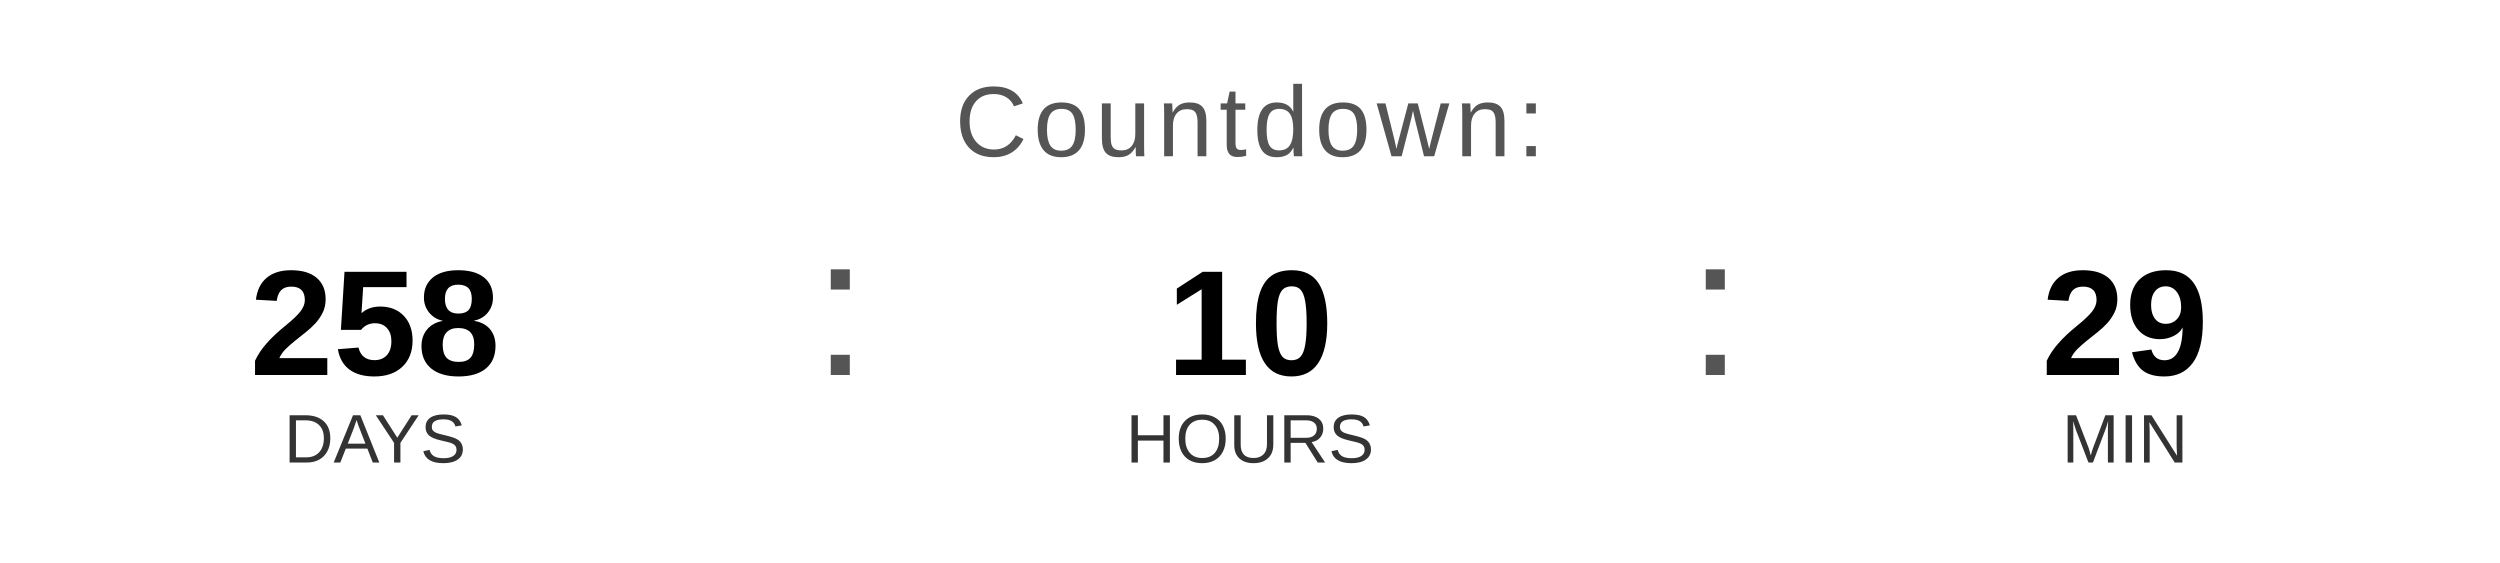
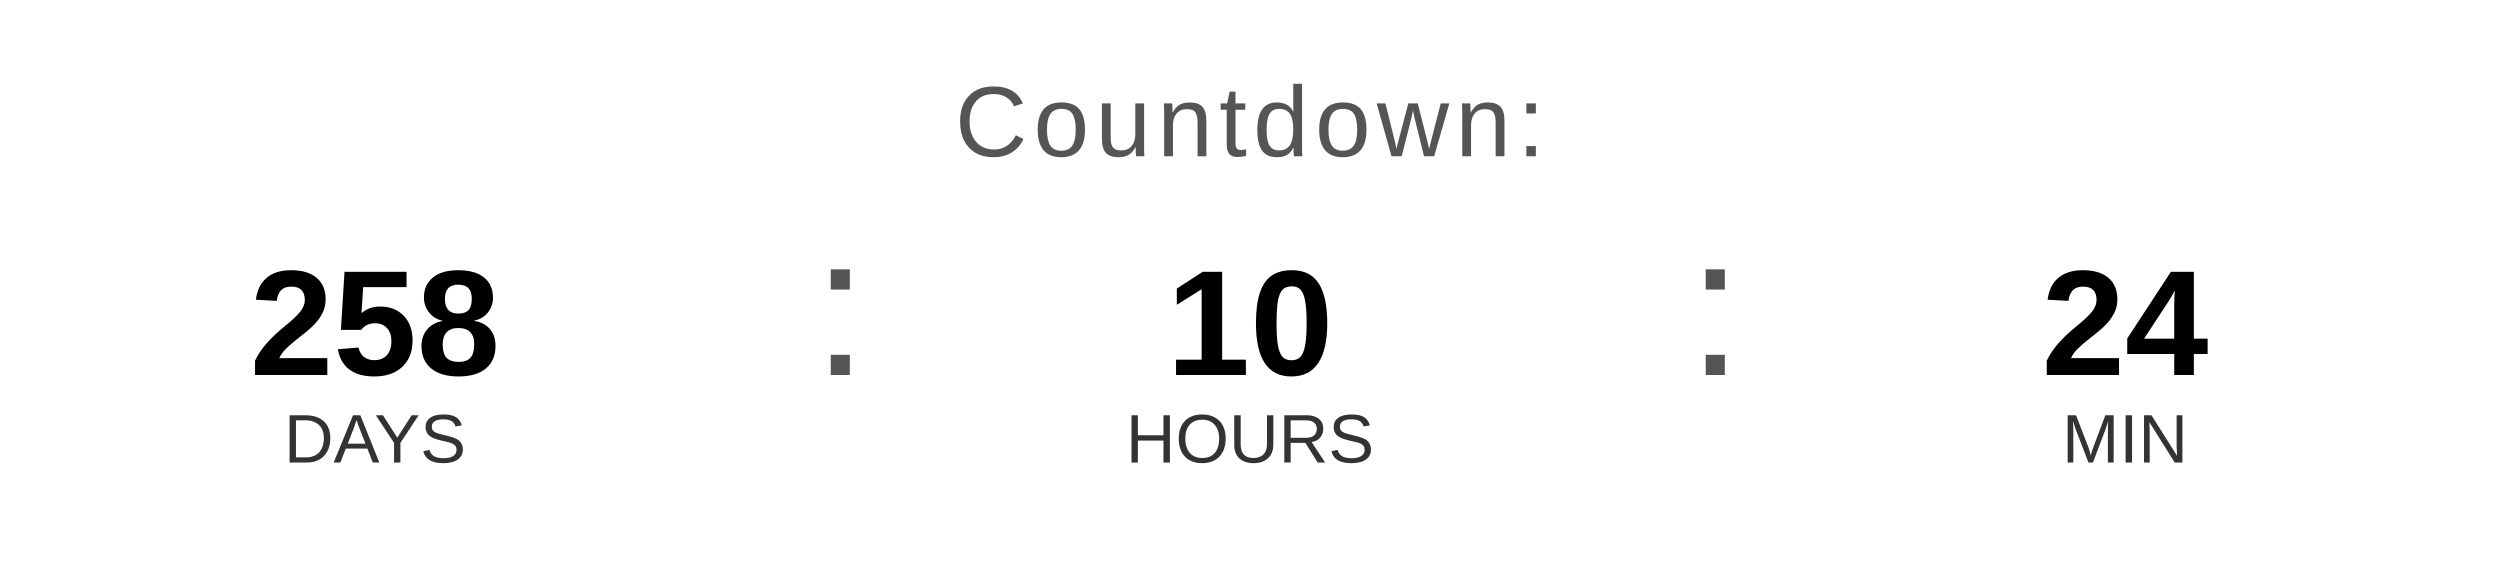
<svg xmlns="http://www.w3.org/2000/svg" width="400" height="90" viewBox="0 0 400 90">
  <text x="200" y="25" font-family="Arial, Helvetica, sans-serif" font-size="16" fill="#555555" text-anchor="middle" letter-spacing="1">
    Countdown:
  </text>
  <text x="60" y="60" font-family="Arial, Helvetica, sans-serif" font-size="24" font-weight="bold" fill="#000000" text-anchor="middle">258</text>
  <text x="60" y="74" font-family="Arial, Helvetica, sans-serif" font-size="11" fill="#333333" text-anchor="middle">DAYS</text>
  <text x="130" y="60" font-family="Arial, sans-serif" font-size="32" fill="#555555">:</text>
  <text x="200" y="60" font-family="Arial, Helvetica, sans-serif" font-size="24" font-weight="bold" fill="#000000" text-anchor="middle">10</text>
  <text x="200" y="74" font-family="Arial, Helvetica, sans-serif" font-size="11" fill="#333333" text-anchor="middle">HOURS</text>
  <text x="270" y="60" font-family="Arial, sans-serif" font-size="32" fill="#555555">:</text>
-   <text x="340" y="60" font-family="Arial, Helvetica, sans-serif" font-size="24" font-weight="bold" fill="#000000" text-anchor="middle">29</text>
+   <text x="340" y="60" font-family="Arial, Helvetica, sans-serif" font-size="24" font-weight="bold" fill="#000000" text-anchor="middle">24</text>
  <text x="340" y="74" font-family="Arial, Helvetica, sans-serif" font-size="11" fill="#333333" text-anchor="middle">MIN</text>
</svg>
